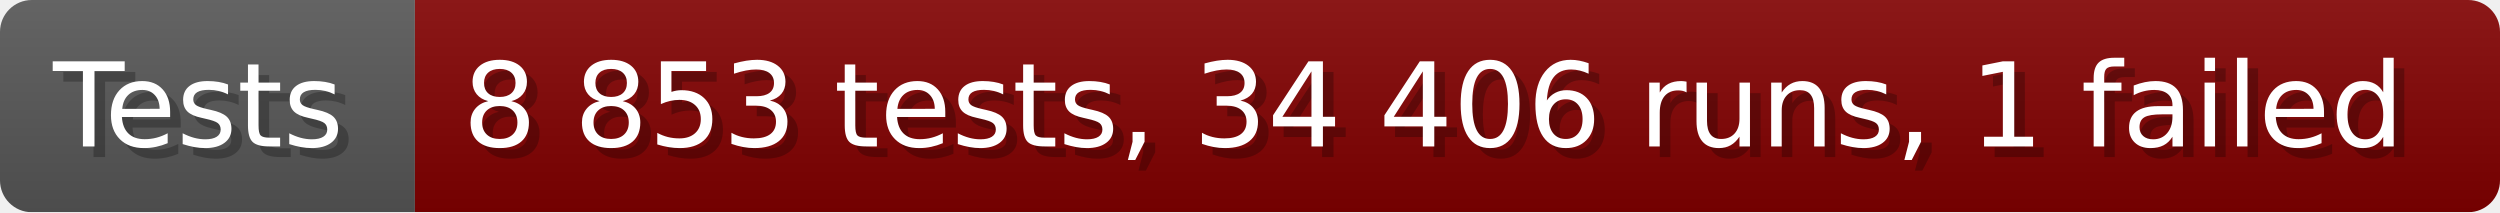
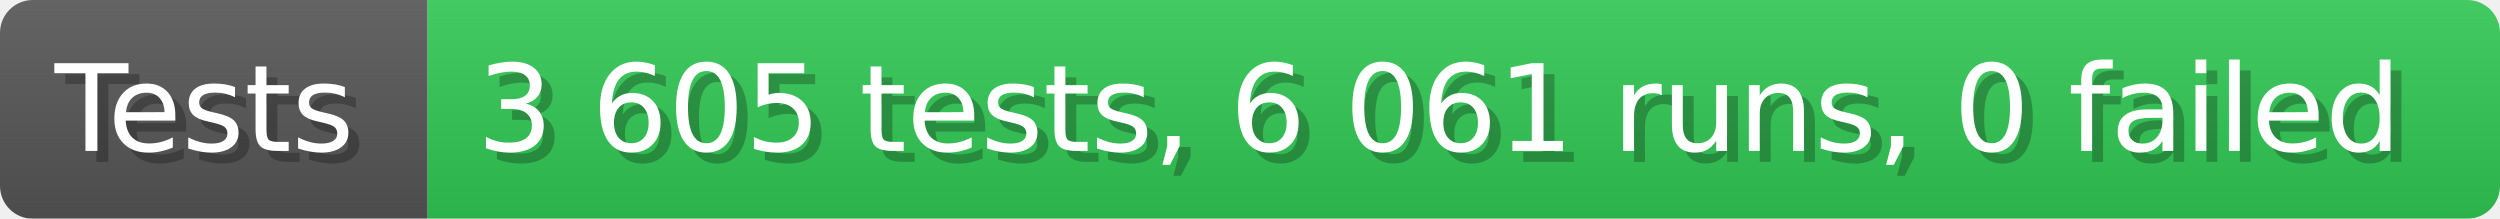
- <svg xmlns="http://www.w3.org/2000/svg" width="235.6" height="20" viewBox="0 0 2356 200" role="img" aria-label="Tests: 8 853 tests, 34 406 runs, 1 failed">
+ <svg xmlns="http://www.w3.org/2000/svg" width="228.6" height="20" viewBox="0 0 2286 200" role="img" aria-label="Tests: 3 605 tests, 6 061 runs, 0 failed">
  <linearGradient id="a" x2="0" y2="100%">
    <stop offset="0" stop-opacity=".1" stop-color="#EEE" />
    <stop offset="1" stop-opacity=".1" />
  </linearGradient>
  <mask id="m">
-     <rect width="2356" height="200" rx="30" fill="#FFF" />
+     <rect width="2286" height="200" rx="30" fill="#FFF" />
  </mask>
  <g mask="url(#m)">
    <rect width="391" height="200" fill="#555" />
-     <rect width="1965" height="200" fill="#800000" x="391" />
-     <rect width="2356" height="200" fill="url(#a)" />
+     <rect width="1895" height="200" fill="#31c653" x="391" />
+     <rect width="2286" height="200" fill="url(#a)" />
  </g>
  <g aria-hidden="true" fill="#fff" text-anchor="start" font-family="Verdana,DejaVu Sans,sans-serif" font-size="110">
    <text x="60" y="148" textLength="291" fill="#000" opacity="0.25">Tests</text>
    <text x="50" y="138" textLength="291">Tests</text>
-     <text x="446" y="148" textLength="1865" fill="#000" opacity="0.25">8 853 tests, 34 406 runs, 1 failed</text>
-     <text x="436" y="138" textLength="1865">8 853 tests, 34 406 runs, 1 failed</text>
+     <text x="446" y="148" textLength="1795" fill="#000" opacity="0.25">3 605 tests, 6 061 runs, 0 failed</text>
+     <text x="436" y="138" textLength="1795">3 605 tests, 6 061 runs, 0 failed</text>
  </g>
</svg>
